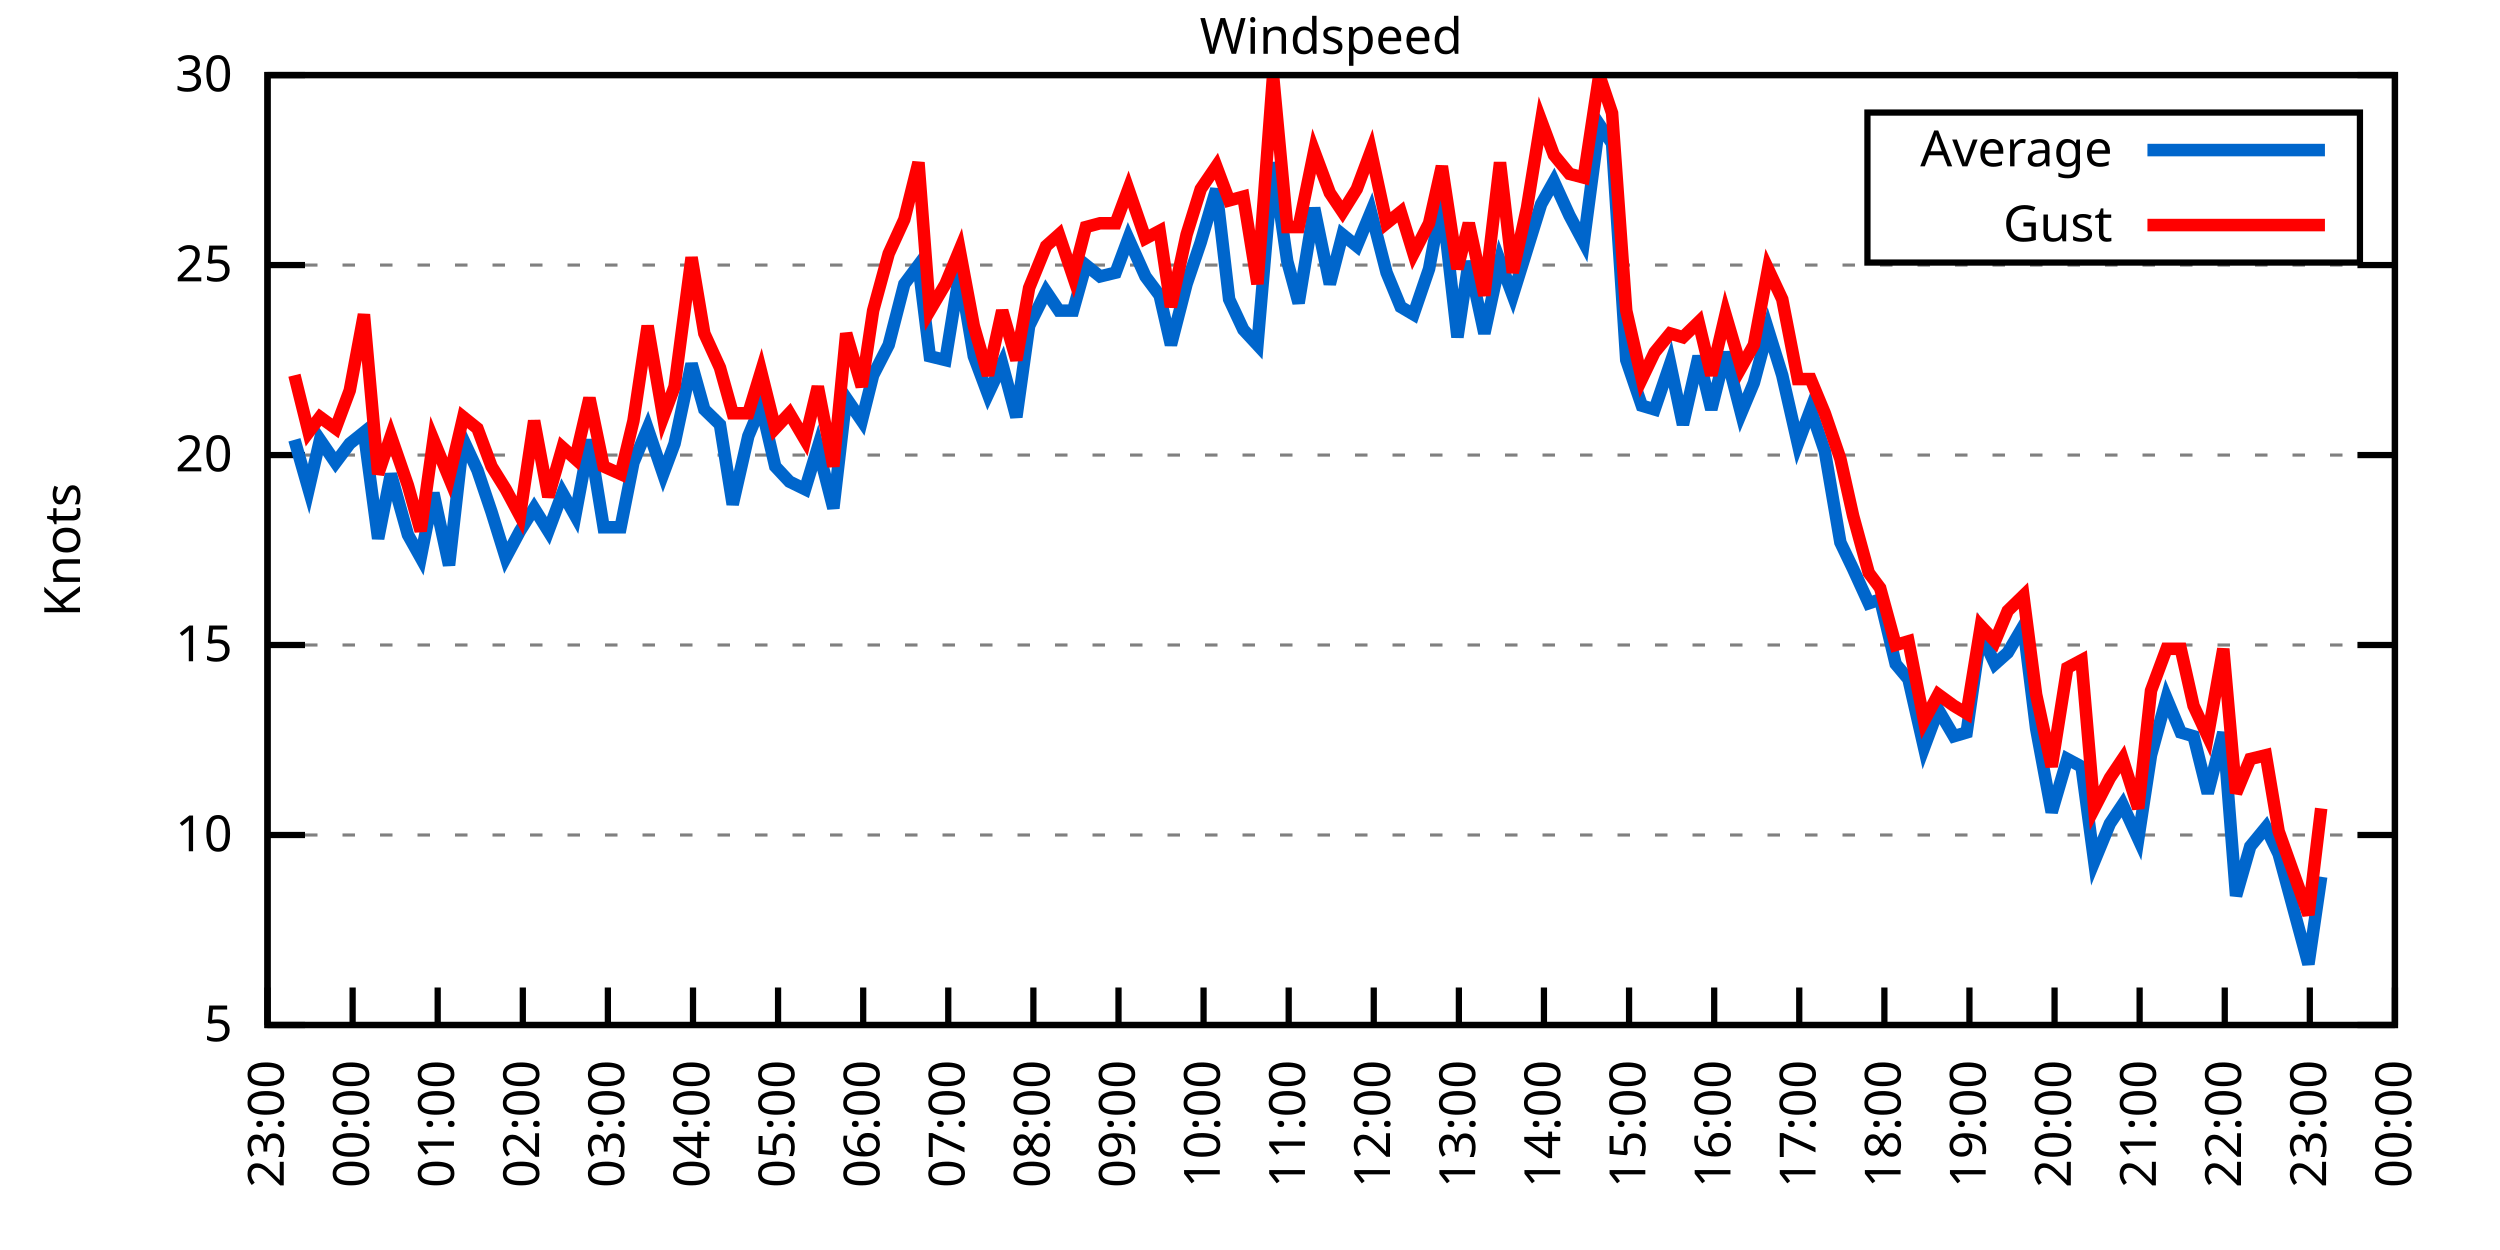
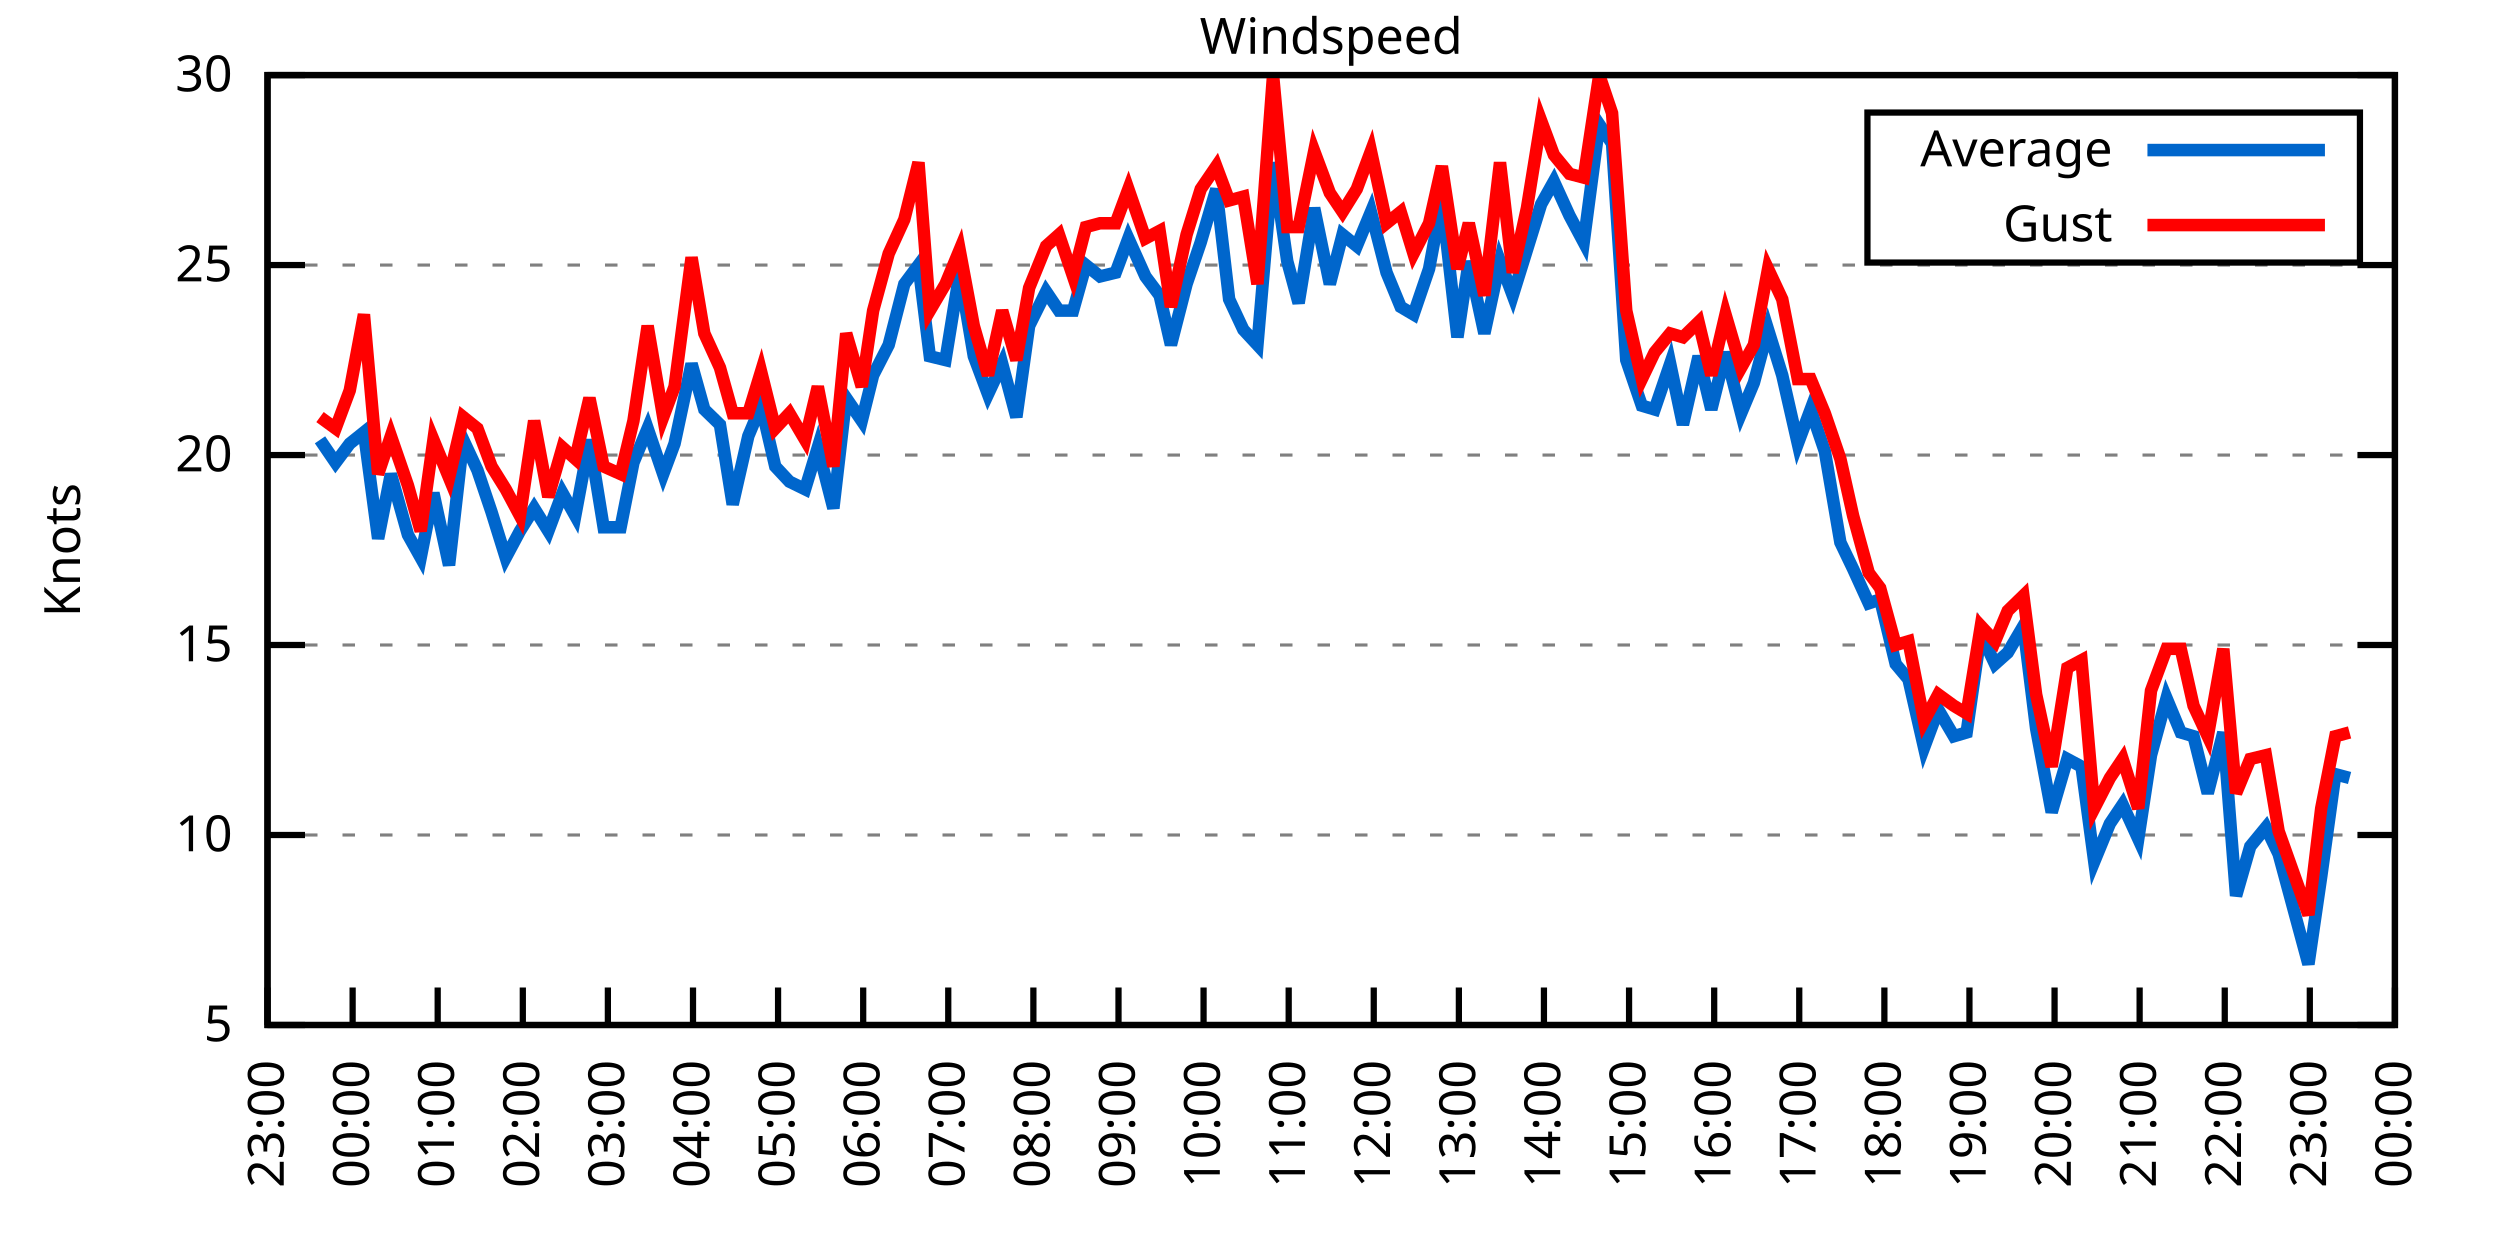
<svg xmlns="http://www.w3.org/2000/svg" xmlns:xlink="http://www.w3.org/1999/xlink" width="400" height="200" viewBox="0 0 400 200">
  <g id="gnuplot_canvas">
    <rect x="0" y="0" width="400" height="200" fill="none" />
    <defs>
      <circle id="gpDot" r="0.5" stroke-width="0.5" stroke="currentColor" />
      <path id="gpPt0" stroke-width="0.333" stroke="currentColor" d="M-1,0 h2 M0,-1 v2" />
      <path id="gpPt1" stroke-width="0.333" stroke="currentColor" d="M-1,-1 L1,1 M1,-1 L-1,1" />
      <path id="gpPt2" stroke-width="0.333" stroke="currentColor" d="M-1,0 L1,0 M0,-1 L0,1 M-1,-1 L1,1 M-1,1 L1,-1" />
      <rect id="gpPt3" stroke-width="0.333" stroke="currentColor" x="-1" y="-1" width="2" height="2" />
      <rect id="gpPt4" stroke-width="0.333" stroke="currentColor" fill="currentColor" x="-1" y="-1" width="2" height="2" />
      <circle id="gpPt5" stroke-width="0.333" stroke="currentColor" cx="0" cy="0" r="1" />
      <use xlink:href="#gpPt5" id="gpPt6" fill="currentColor" stroke="none" />
      <path id="gpPt7" stroke-width="0.333" stroke="currentColor" d="M0,-1.33 L-1.33,0.67 L1.33,0.67 z" />
      <use xlink:href="#gpPt7" id="gpPt8" fill="currentColor" stroke="none" />
      <use xlink:href="#gpPt7" id="gpPt9" stroke="currentColor" transform="rotate(180)" />
      <use xlink:href="#gpPt9" id="gpPt10" fill="currentColor" stroke="none" />
      <use xlink:href="#gpPt3" id="gpPt11" stroke="currentColor" transform="rotate(45)" />
      <use xlink:href="#gpPt11" id="gpPt12" fill="currentColor" stroke="none" />
      <path id="gpPt13" stroke-width="0.333" stroke="currentColor" d="M0,1.330 L1.265,0.411 L0.782,-1.067 L-0.782,-1.076 L-1.265,0.411 z" />
      <use xlink:href="#gpPt13" id="gpPt14" fill="currentColor" stroke="none" />
      <filter id="textbox" filterUnits="objectBoundingBox" x="0" y="0" height="1" width="1">
        <feFlood flood-color="white" flood-opacity="1" result="bgnd" />
        <feComposite in="SourceGraphic" in2="bgnd" operator="atop" />
      </filter>
      <filter id="greybox" filterUnits="objectBoundingBox" x="0" y="0" height="1" width="1">
        <feFlood flood-color="lightgrey" flood-opacity="1" result="grey" />
        <feComposite in="SourceGraphic" in2="grey" operator="atop" />
      </filter>
    </defs>
    <g fill="none" color="white" stroke="currentColor" stroke-width="1.00" stroke-linecap="butt" stroke-linejoin="miter">
</g>
    <g fill="none" color="black" stroke="currentColor" stroke-width="1.00" stroke-linecap="butt" stroke-linejoin="miter">
      <g stroke="none" shape-rendering="crispEdges">
        <polygon fill="rgb(255, 255, 255)" points="42.80,164.00 383.18,164.00 383.18,12.02 42.80,12.02 " />
      </g>
    </g>
    <g fill="none" color="black" stroke="currentColor" stroke-width="1.00" stroke-linecap="butt" stroke-linejoin="miter">
</g>
    <g fill="none" color="black" stroke="black" stroke-width="0.50" stroke-linecap="butt" stroke-linejoin="miter">
</g>
    <g fill="none" color="gray" stroke="currentColor" stroke-width="0.50" stroke-linecap="butt" stroke-linejoin="miter">
      <path stroke="gray" stroke-dasharray="2,4" class="gridline" d="M42.80,164.00 L383.19,164.00  " />
    </g>
    <g fill="none" color="gray" stroke="gray" stroke-width="1.00" stroke-linecap="butt" stroke-linejoin="miter">
</g>
    <g fill="none" color="black" stroke="currentColor" stroke-width="1.00" stroke-linecap="butt" stroke-linejoin="miter">
      <path stroke="black" d="M42.80,164.00 L48.80,164.00 M383.19,164.00 L377.19,164.00  " />
      <g transform="translate(37.20,166.60)" stroke="none" fill="black" font-family="Sans" font-size="8.00" text-anchor="end">
        <text>
          <tspan font-family="Sans"> 5</tspan>
        </text>
      </g>
    </g>
    <g fill="none" color="black" stroke="currentColor" stroke-width="1.00" stroke-linecap="butt" stroke-linejoin="miter">
</g>
    <g fill="none" color="black" stroke="black" stroke-width="0.50" stroke-linecap="butt" stroke-linejoin="miter">
</g>
    <g fill="none" color="gray" stroke="currentColor" stroke-width="0.50" stroke-linecap="butt" stroke-linejoin="miter">
      <path stroke="gray" stroke-dasharray="2,4" class="gridline" d="M42.80,133.60 L383.19,133.60  " />
    </g>
    <g fill="none" color="gray" stroke="gray" stroke-width="1.00" stroke-linecap="butt" stroke-linejoin="miter">
</g>
    <g fill="none" color="black" stroke="currentColor" stroke-width="1.00" stroke-linecap="butt" stroke-linejoin="miter">
      <path stroke="black" d="M42.80,133.60 L48.80,133.60 M383.19,133.60 L377.19,133.60  " />
      <g transform="translate(37.20,136.20)" stroke="none" fill="black" font-family="Sans" font-size="8.00" text-anchor="end">
        <text>
          <tspan font-family="Sans"> 10</tspan>
        </text>
      </g>
    </g>
    <g fill="none" color="black" stroke="currentColor" stroke-width="1.00" stroke-linecap="butt" stroke-linejoin="miter">
</g>
    <g fill="none" color="black" stroke="black" stroke-width="0.50" stroke-linecap="butt" stroke-linejoin="miter">
</g>
    <g fill="none" color="gray" stroke="currentColor" stroke-width="0.50" stroke-linecap="butt" stroke-linejoin="miter">
      <path stroke="gray" stroke-dasharray="2,4" class="gridline" d="M42.80,103.20 L383.19,103.20  " />
    </g>
    <g fill="none" color="gray" stroke="gray" stroke-width="1.00" stroke-linecap="butt" stroke-linejoin="miter">
</g>
    <g fill="none" color="black" stroke="currentColor" stroke-width="1.00" stroke-linecap="butt" stroke-linejoin="miter">
      <path stroke="black" d="M42.80,103.20 L48.80,103.20 M383.19,103.20 L377.19,103.20  " />
      <g transform="translate(37.20,105.80)" stroke="none" fill="black" font-family="Sans" font-size="8.00" text-anchor="end">
        <text>
          <tspan font-family="Sans"> 15</tspan>
        </text>
      </g>
    </g>
    <g fill="none" color="black" stroke="currentColor" stroke-width="1.00" stroke-linecap="butt" stroke-linejoin="miter">
</g>
    <g fill="none" color="black" stroke="black" stroke-width="0.50" stroke-linecap="butt" stroke-linejoin="miter">
</g>
    <g fill="none" color="gray" stroke="currentColor" stroke-width="0.50" stroke-linecap="butt" stroke-linejoin="miter">
      <path stroke="gray" stroke-dasharray="2,4" class="gridline" d="M42.80,72.81 L383.19,72.81  " />
    </g>
    <g fill="none" color="gray" stroke="gray" stroke-width="1.00" stroke-linecap="butt" stroke-linejoin="miter">
</g>
    <g fill="none" color="black" stroke="currentColor" stroke-width="1.00" stroke-linecap="butt" stroke-linejoin="miter">
      <path stroke="black" d="M42.80,72.81 L48.80,72.81 M383.19,72.81 L377.19,72.81  " />
      <g transform="translate(37.20,75.41)" stroke="none" fill="black" font-family="Sans" font-size="8.00" text-anchor="end">
        <text>
          <tspan font-family="Sans"> 20</tspan>
        </text>
      </g>
    </g>
    <g fill="none" color="black" stroke="currentColor" stroke-width="1.00" stroke-linecap="butt" stroke-linejoin="miter">
</g>
    <g fill="none" color="black" stroke="black" stroke-width="0.50" stroke-linecap="butt" stroke-linejoin="miter">
</g>
    <g fill="none" color="gray" stroke="currentColor" stroke-width="0.50" stroke-linecap="butt" stroke-linejoin="miter">
      <path stroke="gray" stroke-dasharray="2,4" class="gridline" d="M42.80,42.41 L383.19,42.41  " />
    </g>
    <g fill="none" color="gray" stroke="gray" stroke-width="1.00" stroke-linecap="butt" stroke-linejoin="miter">
</g>
    <g fill="none" color="black" stroke="currentColor" stroke-width="1.00" stroke-linecap="butt" stroke-linejoin="miter">
      <path stroke="black" d="M42.80,42.41 L48.80,42.41 M383.19,42.41 L377.19,42.41  " />
      <g transform="translate(37.20,45.01)" stroke="none" fill="black" font-family="Sans" font-size="8.00" text-anchor="end">
        <text>
          <tspan font-family="Sans"> 25</tspan>
        </text>
      </g>
    </g>
    <g fill="none" color="black" stroke="currentColor" stroke-width="1.00" stroke-linecap="butt" stroke-linejoin="miter">
</g>
    <g fill="none" color="black" stroke="black" stroke-width="0.50" stroke-linecap="butt" stroke-linejoin="miter">
</g>
    <g fill="none" color="gray" stroke="currentColor" stroke-width="0.50" stroke-linecap="butt" stroke-linejoin="miter">
      <path stroke="gray" stroke-dasharray="2,4" class="gridline" d="M42.80,12.01 L383.19,12.01  " />
    </g>
    <g fill="none" color="gray" stroke="gray" stroke-width="1.00" stroke-linecap="butt" stroke-linejoin="miter">
</g>
    <g fill="none" color="black" stroke="currentColor" stroke-width="1.00" stroke-linecap="butt" stroke-linejoin="miter">
      <path stroke="black" d="M42.80,12.01 L48.80,12.01 M383.19,12.01 L377.19,12.01  " />
      <g transform="translate(37.20,14.61)" stroke="none" fill="black" font-family="Sans" font-size="8.00" text-anchor="end">
        <text>
          <tspan font-family="Sans"> 30</tspan>
        </text>
      </g>
    </g>
    <g fill="none" color="black" stroke="currentColor" stroke-width="1.00" stroke-linecap="butt" stroke-linejoin="miter">
      <path stroke="black" d="M42.80,164.00 L42.80,158.00  " />
      <g transform="translate(45.40,169.60) rotate(270.00)" stroke="none" fill="black" font-family="Sans" font-size="8.00" text-anchor="end">
        <text>
          <tspan font-family="Sans">23:00</tspan>
        </text>
      </g>
    </g>
    <g fill="none" color="black" stroke="currentColor" stroke-width="1.00" stroke-linecap="butt" stroke-linejoin="miter">
      <path stroke="black" d="M56.42,164.00 L56.42,158.00  " />
      <g transform="translate(59.02,169.60) rotate(270.00)" stroke="none" fill="black" font-family="Sans" font-size="8.00" text-anchor="end">
        <text>
          <tspan font-family="Sans">00:00</tspan>
        </text>
      </g>
    </g>
    <g fill="none" color="black" stroke="currentColor" stroke-width="1.00" stroke-linecap="butt" stroke-linejoin="miter">
      <path stroke="black" d="M70.03,164.00 L70.03,158.00  " />
      <g transform="translate(72.63,169.60) rotate(270.00)" stroke="none" fill="black" font-family="Sans" font-size="8.00" text-anchor="end">
        <text>
          <tspan font-family="Sans">01:00</tspan>
        </text>
      </g>
    </g>
    <g fill="none" color="black" stroke="currentColor" stroke-width="1.00" stroke-linecap="butt" stroke-linejoin="miter">
      <path stroke="black" d="M83.65,164.00 L83.65,158.00  " />
      <g transform="translate(86.25,169.60) rotate(270.00)" stroke="none" fill="black" font-family="Sans" font-size="8.00" text-anchor="end">
        <text>
          <tspan font-family="Sans">02:00</tspan>
        </text>
      </g>
    </g>
    <g fill="none" color="black" stroke="currentColor" stroke-width="1.00" stroke-linecap="butt" stroke-linejoin="miter">
      <path stroke="black" d="M97.26,164.00 L97.26,158.00  " />
      <g transform="translate(99.86,169.60) rotate(270.00)" stroke="none" fill="black" font-family="Sans" font-size="8.00" text-anchor="end">
        <text>
          <tspan font-family="Sans">03:00</tspan>
        </text>
      </g>
    </g>
    <g fill="none" color="black" stroke="currentColor" stroke-width="1.00" stroke-linecap="butt" stroke-linejoin="miter">
      <path stroke="black" d="M110.88,164.00 L110.88,158.00  " />
      <g transform="translate(113.48,169.60) rotate(270.00)" stroke="none" fill="black" font-family="Sans" font-size="8.00" text-anchor="end">
        <text>
          <tspan font-family="Sans">04:00</tspan>
        </text>
      </g>
    </g>
    <g fill="none" color="black" stroke="currentColor" stroke-width="1.00" stroke-linecap="butt" stroke-linejoin="miter">
      <path stroke="black" d="M124.49,164.00 L124.49,158.00  " />
      <g transform="translate(127.09,169.60) rotate(270.00)" stroke="none" fill="black" font-family="Sans" font-size="8.00" text-anchor="end">
        <text>
          <tspan font-family="Sans">05:00</tspan>
        </text>
      </g>
    </g>
    <g fill="none" color="black" stroke="currentColor" stroke-width="1.00" stroke-linecap="butt" stroke-linejoin="miter">
      <path stroke="black" d="M138.11,164.00 L138.11,158.00  " />
      <g transform="translate(140.71,169.60) rotate(270.00)" stroke="none" fill="black" font-family="Sans" font-size="8.00" text-anchor="end">
        <text>
          <tspan font-family="Sans">06:00</tspan>
        </text>
      </g>
    </g>
    <g fill="none" color="black" stroke="currentColor" stroke-width="1.00" stroke-linecap="butt" stroke-linejoin="miter">
      <path stroke="black" d="M151.72,164.00 L151.72,158.00  " />
      <g transform="translate(154.32,169.60) rotate(270.00)" stroke="none" fill="black" font-family="Sans" font-size="8.00" text-anchor="end">
        <text>
          <tspan font-family="Sans">07:00</tspan>
        </text>
      </g>
    </g>
    <g fill="none" color="black" stroke="currentColor" stroke-width="1.00" stroke-linecap="butt" stroke-linejoin="miter">
      <path stroke="black" d="M165.34,164.00 L165.34,158.00  " />
      <g transform="translate(167.94,169.60) rotate(270.00)" stroke="none" fill="black" font-family="Sans" font-size="8.00" text-anchor="end">
        <text>
          <tspan font-family="Sans">08:00</tspan>
        </text>
      </g>
    </g>
    <g fill="none" color="black" stroke="currentColor" stroke-width="1.00" stroke-linecap="butt" stroke-linejoin="miter">
      <path stroke="black" d="M178.96,164.00 L178.96,158.00  " />
      <g transform="translate(181.56,169.60) rotate(270.00)" stroke="none" fill="black" font-family="Sans" font-size="8.00" text-anchor="end">
        <text>
          <tspan font-family="Sans">09:00</tspan>
        </text>
      </g>
    </g>
    <g fill="none" color="black" stroke="currentColor" stroke-width="1.00" stroke-linecap="butt" stroke-linejoin="miter">
      <path stroke="black" d="M192.57,164.00 L192.57,158.00  " />
      <g transform="translate(195.17,169.60) rotate(270.00)" stroke="none" fill="black" font-family="Sans" font-size="8.00" text-anchor="end">
        <text>
          <tspan font-family="Sans">10:00</tspan>
        </text>
      </g>
    </g>
    <g fill="none" color="black" stroke="currentColor" stroke-width="1.00" stroke-linecap="butt" stroke-linejoin="miter">
      <path stroke="black" d="M206.19,164.00 L206.19,158.00  " />
      <g transform="translate(208.79,169.60) rotate(270.00)" stroke="none" fill="black" font-family="Sans" font-size="8.00" text-anchor="end">
        <text>
          <tspan font-family="Sans">11:00</tspan>
        </text>
      </g>
    </g>
    <g fill="none" color="black" stroke="currentColor" stroke-width="1.00" stroke-linecap="butt" stroke-linejoin="miter">
      <path stroke="black" d="M219.80,164.00 L219.80,158.00  " />
      <g transform="translate(222.40,169.60) rotate(270.00)" stroke="none" fill="black" font-family="Sans" font-size="8.00" text-anchor="end">
        <text>
          <tspan font-family="Sans">12:00</tspan>
        </text>
      </g>
    </g>
    <g fill="none" color="black" stroke="currentColor" stroke-width="1.00" stroke-linecap="butt" stroke-linejoin="miter">
      <path stroke="black" d="M233.42,164.00 L233.42,158.00  " />
      <g transform="translate(236.02,169.60) rotate(270.00)" stroke="none" fill="black" font-family="Sans" font-size="8.00" text-anchor="end">
        <text>
          <tspan font-family="Sans">13:00</tspan>
        </text>
      </g>
    </g>
    <g fill="none" color="black" stroke="currentColor" stroke-width="1.00" stroke-linecap="butt" stroke-linejoin="miter">
      <path stroke="black" d="M247.03,164.00 L247.03,158.00  " />
      <g transform="translate(249.63,169.60) rotate(270.00)" stroke="none" fill="black" font-family="Sans" font-size="8.00" text-anchor="end">
        <text>
          <tspan font-family="Sans">14:00</tspan>
        </text>
      </g>
    </g>
    <g fill="none" color="black" stroke="currentColor" stroke-width="1.00" stroke-linecap="butt" stroke-linejoin="miter">
      <path stroke="black" d="M260.65,164.00 L260.65,158.00  " />
      <g transform="translate(263.25,169.60) rotate(270.00)" stroke="none" fill="black" font-family="Sans" font-size="8.00" text-anchor="end">
        <text>
          <tspan font-family="Sans">15:00</tspan>
        </text>
      </g>
    </g>
    <g fill="none" color="black" stroke="currentColor" stroke-width="1.00" stroke-linecap="butt" stroke-linejoin="miter">
      <path stroke="black" d="M274.27,164.00 L274.27,158.00  " />
      <g transform="translate(276.87,169.60) rotate(270.00)" stroke="none" fill="black" font-family="Sans" font-size="8.00" text-anchor="end">
        <text>
          <tspan font-family="Sans">16:00</tspan>
        </text>
      </g>
    </g>
    <g fill="none" color="black" stroke="currentColor" stroke-width="1.00" stroke-linecap="butt" stroke-linejoin="miter">
      <path stroke="black" d="M287.88,164.00 L287.88,158.00  " />
      <g transform="translate(290.48,169.60) rotate(270.00)" stroke="none" fill="black" font-family="Sans" font-size="8.00" text-anchor="end">
        <text>
          <tspan font-family="Sans">17:00</tspan>
        </text>
      </g>
    </g>
    <g fill="none" color="black" stroke="currentColor" stroke-width="1.00" stroke-linecap="butt" stroke-linejoin="miter">
      <path stroke="black" d="M301.50,164.00 L301.50,158.00  " />
      <g transform="translate(304.10,169.60) rotate(270.00)" stroke="none" fill="black" font-family="Sans" font-size="8.00" text-anchor="end">
        <text>
          <tspan font-family="Sans">18:00</tspan>
        </text>
      </g>
    </g>
    <g fill="none" color="black" stroke="currentColor" stroke-width="1.00" stroke-linecap="butt" stroke-linejoin="miter">
      <path stroke="black" d="M315.11,164.00 L315.11,158.00  " />
      <g transform="translate(317.71,169.60) rotate(270.00)" stroke="none" fill="black" font-family="Sans" font-size="8.00" text-anchor="end">
        <text>
          <tspan font-family="Sans">19:00</tspan>
        </text>
      </g>
    </g>
    <g fill="none" color="black" stroke="currentColor" stroke-width="1.00" stroke-linecap="butt" stroke-linejoin="miter">
      <path stroke="black" d="M328.73,164.00 L328.73,158.00  " />
      <g transform="translate(331.33,169.60) rotate(270.00)" stroke="none" fill="black" font-family="Sans" font-size="8.00" text-anchor="end">
        <text>
          <tspan font-family="Sans">20:00</tspan>
        </text>
      </g>
    </g>
    <g fill="none" color="black" stroke="currentColor" stroke-width="1.00" stroke-linecap="butt" stroke-linejoin="miter">
      <path stroke="black" d="M342.34,164.00 L342.34,158.00  " />
      <g transform="translate(344.94,169.60) rotate(270.00)" stroke="none" fill="black" font-family="Sans" font-size="8.00" text-anchor="end">
        <text>
          <tspan font-family="Sans">21:00</tspan>
        </text>
      </g>
    </g>
    <g fill="none" color="black" stroke="currentColor" stroke-width="1.00" stroke-linecap="butt" stroke-linejoin="miter">
      <path stroke="black" d="M355.96,164.00 L355.96,158.00  " />
      <g transform="translate(358.56,169.60) rotate(270.00)" stroke="none" fill="black" font-family="Sans" font-size="8.00" text-anchor="end">
        <text>
          <tspan font-family="Sans">22:00</tspan>
        </text>
      </g>
    </g>
    <g fill="none" color="black" stroke="currentColor" stroke-width="1.00" stroke-linecap="butt" stroke-linejoin="miter">
      <path stroke="black" d="M369.57,164.00 L369.57,158.00  " />
      <g transform="translate(372.17,169.60) rotate(270.00)" stroke="none" fill="black" font-family="Sans" font-size="8.00" text-anchor="end">
        <text>
          <tspan font-family="Sans">23:00</tspan>
        </text>
      </g>
    </g>
    <g fill="none" color="black" stroke="currentColor" stroke-width="1.00" stroke-linecap="butt" stroke-linejoin="miter">
      <path stroke="black" d="M383.19,164.00 L383.19,158.00  " />
      <g transform="translate(385.79,169.60) rotate(270.00)" stroke="none" fill="black" font-family="Sans" font-size="8.00" text-anchor="end">
        <text>
          <tspan font-family="Sans">00:00</tspan>
        </text>
      </g>
    </g>
    <g fill="none" color="black" stroke="currentColor" stroke-width="1.00" stroke-linecap="butt" stroke-linejoin="miter">
</g>
    <g fill="none" color="black" stroke="currentColor" stroke-width="1.00" stroke-linecap="butt" stroke-linejoin="miter">
      <path stroke="black" d="M42.80,12.01 L42.80,164.00 L383.19,164.00 L383.19,12.01 L42.80,12.01 Z  " />
    </g>
    <g fill="none" color="black" stroke="currentColor" stroke-width="1.00" stroke-linecap="butt" stroke-linejoin="miter">
</g>
    <g fill="none" color="black" stroke="currentColor" stroke-width="1.00" stroke-linecap="butt" stroke-linejoin="miter">
      <path stroke="black" d="M298.79,42.01 L298.79,18.01 L377.59,18.01 L377.59,42.01 L298.79,42.01 Z  " />
    </g>
    <g id="Windspeed_plot_1">
      <g fill="none" color="white" stroke="black" stroke-width="2.00" stroke-linecap="butt" stroke-linejoin="miter">
</g>
      <g fill="none" color="black" stroke="currentColor" stroke-width="2.00" stroke-linecap="butt" stroke-linejoin="miter">
        <g transform="translate(337.99,26.61)" stroke="none" fill="black" font-family="Sans" font-size="8.00" text-anchor="end">
          <text>
            <tspan font-family="Sans">Average</tspan>
          </text>
        </g>
      </g>
      <g fill="none" color="black" stroke="currentColor" stroke-width="2.00" stroke-linecap="butt" stroke-linejoin="miter">
-         <path stroke="rgb(  0, 102, 204)" d="M343.59,24.01 L371.99,24.01 M47.11,70.37 L49.38,78.28 L51.20,70.37 L53.69,74.02 L55.96,70.98 L58.23,69.16   L60.50,86.18 L62.54,75.85 L65.27,85.57 L67.31,89.22 L69.35,78.89 L71.85,90.44 L74.12,70.37 L76.39,75.24   L78.65,81.93 L80.92,89.22 L83.19,84.97 L85.46,81.32 L87.73,84.97 L90.00,78.89 L92.04,82.53 L94.31,70.37   L96.58,84.36 L99.30,84.36 L101.35,74.02 L103.62,68.55 L106.11,75.85 L107.93,70.98 L110.65,58.21 L112.69,65.51   L115.19,67.94 L117.23,80.71 L119.73,69.77 L121.77,64.90 L124.04,74.63 L126.31,77.06 L128.81,78.28 L130.85,71.59   L133.34,81.32 L135.39,63.69 L137.88,67.33 L139.70,60.04 L142.19,55.18 L144.69,45.45 L146.96,42.41 L148.77,57.00   L151.27,57.61 L153.54,43.62 L155.81,57.00 L158.08,63.08 L160.35,58.21 L162.62,66.73 L164.66,52.14 L167.38,46.66   L169.43,49.70 L171.69,49.70 L173.74,42.41 L176.01,44.23 L178.50,43.62 L180.54,38.15 L183.27,44.23 L185.54,47.27   L187.35,55.18 L189.85,45.45 L192.12,38.76 L194.61,30.25 L196.66,47.88 L198.93,52.74 L201.19,55.18 L203.69,25.99   L205.96,41.80 L207.78,48.49 L210.27,33.29 L212.77,45.45 L214.81,37.54 L217.08,39.37 L219.35,33.90 L221.85,43.62   L224.11,49.10 L226.16,50.31 L228.65,43.02 L230.70,32.07 L233.19,53.96 L235.01,41.80 L237.50,53.35 L240.00,41.80   L242.04,47.27 L244.31,39.98 L246.58,32.68 L248.62,29.03 L251.12,34.50 L253.39,38.76 L255.88,19.91 L257.93,22.95   L260.20,57.61 L262.69,64.90 L264.73,65.51 L267.23,58.21 L269.27,67.94 L271.77,57.00 L273.81,65.51 L276.08,56.39   L278.58,66.12 L280.62,61.25 L282.89,52.74 L285.16,60.04 L287.65,70.98 L289.70,65.51 L291.97,72.20 L294.46,86.79   L296.50,91.04 L299.00,96.52 L300.82,95.91 L303.31,106.24 L305.35,108.68 L307.85,119.62 L310.12,113.54 L312.62,117.80   L314.66,117.19 L316.93,101.38 L319.20,106.24 L321.24,104.42 L323.74,100.16 L325.78,116.58 L328.27,129.95 L330.77,121.44   L333.04,122.66 L335.08,137.86 L337.58,131.78 L339.62,128.74 L342.12,134.21 L344.16,120.83 L346.65,111.72 L348.92,117.19   L350.97,117.80 L353.24,126.91 L355.73,117.19 L357.77,143.33 L360.04,135.43 L362.54,132.39 L364.58,136.64 L369.35,154.27   L371.39,140.29  " />
+         <path stroke="rgb(  0, 102, 204)" d="M343.59,24.01 L371.99,24.01 M51.20,70.37 L53.69,74.02 L55.96,70.98 L58.23,69.16 L60.50,86.18 L62.54,75.85   L65.27,85.57 L67.31,89.22 L69.35,78.89 L71.85,90.44 L74.12,70.37 L76.39,75.24 L78.65,81.93 L80.92,89.22   L83.19,84.97 L85.46,81.32 L87.73,84.97 L90.00,78.89 L92.04,82.53 L94.31,70.37 L96.58,84.36 L99.30,84.36   L101.35,74.02 L103.62,68.55 L106.11,75.85 L107.93,70.98 L110.65,58.21 L112.69,65.51 L115.19,67.94 L117.23,80.71   L119.73,69.77 L121.77,64.90 L124.04,74.63 L126.31,77.06 L128.81,78.28 L130.85,71.59 L133.34,81.32 L135.39,63.69   L137.88,67.33 L139.70,60.04 L142.19,55.18 L144.69,45.45 L146.96,42.41 L148.77,57.00 L151.27,57.61 L153.54,43.62   L155.81,57.00 L158.08,63.08 L160.35,58.21 L162.62,66.73 L164.66,52.14 L167.38,46.66 L169.43,49.70 L171.69,49.70   L173.74,42.41 L176.01,44.23 L178.50,43.62 L180.54,38.15 L183.27,44.23 L185.54,47.27 L187.35,55.18 L189.85,45.45   L192.12,38.76 L194.61,30.25 L196.66,47.88 L198.93,52.74 L201.19,55.18 L203.69,25.99 L205.96,41.80 L207.78,48.49   L210.27,33.29 L212.77,45.45 L214.81,37.54 L217.08,39.37 L219.35,33.90 L221.85,43.62 L224.11,49.10 L226.16,50.31   L228.65,43.02 L230.70,32.07 L233.19,53.96 L235.01,41.80 L237.50,53.35 L240.00,41.80 L242.04,47.27 L244.31,39.98   L246.58,32.68 L248.62,29.03 L251.12,34.50 L253.39,38.76 L255.88,19.91 L257.93,22.95 L260.20,57.61 L262.69,64.90   L264.73,65.51 L267.23,58.21 L269.27,67.94 L271.77,57.00 L273.81,65.51 L276.08,56.39 L278.58,66.12 L280.62,61.25   L282.89,52.74 L285.16,60.04 L287.65,70.98 L289.70,65.51 L291.97,72.20 L294.46,86.79 L296.50,91.04 L299.00,96.52   L300.82,95.91 L303.31,106.24 L305.35,108.68 L307.85,119.62 L310.12,113.54 L312.62,117.80 L314.66,117.19 L316.93,101.38   L319.20,106.24 L321.24,104.42 L323.74,100.16 L325.78,116.58 L328.27,129.95 L330.77,121.44 L333.04,122.66 L335.08,137.86   L337.58,131.78 L339.62,128.74 L342.12,134.21 L344.16,120.83 L346.65,111.72 L348.92,117.19 L350.97,117.80 L353.24,126.91   L355.73,117.19 L357.77,143.33 L360.04,135.43 L362.54,132.39 L364.58,136.64 L369.35,154.27 L371.39,140.29 L373.66,123.87   L375.93,124.48  " />
      </g>
    </g>
    <g id="Windspeed_plot_2">
      <g fill="none" color="black" stroke="currentColor" stroke-width="2.00" stroke-linecap="butt" stroke-linejoin="miter">
        <g transform="translate(337.99,38.61)" stroke="none" fill="black" font-family="Sans" font-size="8.00" text-anchor="end">
          <text>
            <tspan font-family="Sans">Gust</tspan>
          </text>
        </g>
      </g>
      <g fill="none" color="black" stroke="currentColor" stroke-width="2.00" stroke-linecap="butt" stroke-linejoin="miter">
-         <path stroke="rgb(255,   0,   0)" d="M343.59,36.01 L371.99,36.01 M47.11,60.04 L49.38,69.16 L51.20,66.73 L53.69,68.55 L55.96,62.47 L58.23,50.31   L60.50,75.85 L62.54,69.77 L65.27,77.67 L67.31,84.97 L69.35,70.37 L71.85,76.45 L74.12,66.73 L76.39,68.55   L78.65,74.63 L80.92,78.28 L83.19,82.53 L85.46,67.33 L87.73,79.49 L90.00,71.59 L92.04,73.41 L94.31,63.69   L96.58,74.63 L99.30,75.85 L101.35,67.33 L103.62,52.14 L106.11,66.73 L107.93,61.86 L110.65,41.19 L112.69,53.35   L115.19,58.82 L117.23,66.12 L119.73,66.12 L121.77,59.43 L124.04,68.55 L126.31,66.12 L128.81,70.37 L130.85,61.86   L133.34,74.63 L135.39,53.35 L137.88,61.86 L139.70,49.70 L142.19,40.58 L144.69,35.11 L146.96,25.99 L148.77,49.70   L151.27,45.45 L153.54,39.98 L155.81,52.14 L158.08,60.04 L160.35,49.70 L162.62,57.61 L164.66,46.06 L167.38,39.37   L169.43,37.54 L171.69,44.23 L173.74,36.33 L176.01,35.72 L178.50,35.72 L180.54,30.25 L183.27,38.15 L185.54,36.94   L187.35,49.10 L189.85,37.54 L192.12,30.25 L194.61,26.60 L196.66,32.07 L198.93,31.46 L201.19,45.45 L203.69,12.01   L205.96,36.33 L207.78,36.33 L210.27,24.17 L212.77,30.86 L214.81,33.90 L217.08,30.25 L219.35,24.17 L221.85,35.72   L224.11,33.90 L226.16,40.58 L228.65,35.72 L230.70,26.60 L233.19,43.02 L235.01,35.72 L237.50,47.27 L240.00,25.99   L242.04,43.62 L244.31,33.29 L246.58,19.31 L248.62,24.78 L251.12,27.82 L253.39,28.42 L255.88,12.01 L257.93,18.09   L260.20,49.70 L262.69,60.65 L264.73,56.39 L267.23,53.35 L269.27,53.96 L271.77,51.53 L273.81,60.04 L276.08,50.31   L278.58,58.82 L280.62,55.18 L282.89,43.02 L285.16,47.88 L287.65,60.65 L289.70,60.65 L291.97,66.12 L294.46,73.41   L296.50,82.53 L299.00,91.65 L300.82,94.08 L303.31,103.20 L305.35,102.60 L307.85,115.36 L310.12,111.11 L312.62,112.93   L314.66,114.15 L316.93,100.16 L319.20,102.60 L321.24,97.73 L323.74,95.30 L325.78,111.11 L328.27,122.66 L330.77,106.85   L333.04,105.64 L335.08,129.35 L337.58,124.48 L339.62,121.44 L342.12,129.35 L344.16,110.50 L346.65,103.81 L348.92,103.81   L350.97,112.93 L353.24,117.80 L355.73,103.81 L357.77,126.91 L360.04,121.44 L362.54,120.83 L364.58,132.99 L369.35,146.37   L371.39,129.35  " />
+         <path stroke="rgb(255,   0,   0)" d="M343.59,36.01 L371.99,36.01 M51.20,66.73 L53.69,68.55 L55.96,62.47 L58.23,50.31 L60.50,75.85 L62.54,69.77   L65.27,77.67 L67.31,84.97 L69.35,70.37 L71.85,76.45 L74.12,66.73 L76.39,68.55 L78.65,74.63 L80.92,78.28   L83.19,82.53 L85.46,67.33 L87.73,79.49 L90.00,71.59 L92.04,73.41 L94.31,63.69 L96.58,74.63 L99.30,75.85   L101.35,67.33 L103.62,52.14 L106.11,66.73 L107.93,61.86 L110.65,41.19 L112.69,53.35 L115.19,58.82 L117.23,66.12   L119.73,66.12 L121.77,59.43 L124.04,68.55 L126.31,66.12 L128.81,70.37 L130.85,61.86 L133.34,74.63 L135.39,53.35   L137.88,61.86 L139.70,49.70 L142.19,40.58 L144.69,35.11 L146.96,25.99 L148.77,49.70 L151.27,45.45 L153.54,39.98   L155.81,52.14 L158.08,60.04 L160.35,49.70 L162.62,57.61 L164.66,46.06 L167.38,39.37 L169.43,37.54 L171.69,44.23   L173.74,36.33 L176.01,35.72 L178.50,35.72 L180.54,30.25 L183.27,38.15 L185.54,36.94 L187.35,49.10 L189.85,37.54   L192.12,30.25 L194.61,26.60 L196.66,32.07 L198.93,31.46 L201.19,45.45 L203.69,12.01 L205.96,36.33 L207.78,36.33   L210.27,24.17 L212.77,30.86 L214.81,33.90 L217.08,30.25 L219.35,24.17 L221.85,35.72 L224.11,33.90 L226.16,40.58   L228.65,35.72 L230.70,26.60 L233.19,43.02 L235.01,35.72 L237.50,47.27 L240.00,25.99 L242.04,43.62 L244.31,33.29   L246.58,19.31 L248.62,24.78 L251.12,27.82 L253.39,28.42 L255.88,12.01 L257.93,18.09 L260.20,49.70 L262.69,60.65   L264.73,56.39 L267.23,53.35 L269.27,53.96 L271.77,51.53 L273.81,60.04 L276.08,50.31 L278.58,58.82 L280.62,55.18   L282.89,43.02 L285.16,47.88 L287.65,60.65 L289.70,60.65 L291.97,66.12 L294.46,73.41 L296.50,82.53 L299.00,91.65   L300.82,94.08 L303.31,103.20 L305.35,102.60 L307.85,115.36 L310.12,111.11 L312.62,112.93 L314.66,114.15 L316.93,100.16   L319.20,102.60 L321.24,97.73 L323.74,95.30 L325.78,111.11 L328.27,122.66 L330.77,106.85 L333.04,105.64 L335.08,129.35   L337.58,124.48 L339.62,121.44 L342.12,129.35 L344.16,110.50 L346.65,103.81 L348.92,103.81 L350.97,112.93 L353.24,117.80   L355.73,103.81 L357.77,126.91 L360.04,121.44 L362.54,120.83 L364.58,132.99 L369.35,146.37 L371.39,129.35 L373.66,117.80   L375.93,117.19  " />
      </g>
    </g>
    <g fill="none" color="black" stroke="currentColor" stroke-width="2.00" stroke-linecap="butt" stroke-linejoin="miter">
</g>
    <g fill="none" color="black" stroke="black" stroke-width="1.00" stroke-linecap="butt" stroke-linejoin="miter">
</g>
    <g fill="none" color="black" stroke="currentColor" stroke-width="1.00" stroke-linecap="butt" stroke-linejoin="miter">
      <path stroke="black" d="M42.80,12.01 L42.80,164.00 L383.19,164.00 L383.19,12.01 L42.80,12.01 Z  " />
      <g transform="translate(12.80,88.01) rotate(270.00)" stroke="none" fill="black" font-family="Sans" font-size="8.00" text-anchor="middle">
        <text>
          <tspan font-family="Sans">Knots</tspan>
        </text>
      </g>
    </g>
    <g fill="none" color="black" stroke="currentColor" stroke-width="1.00" stroke-linecap="butt" stroke-linejoin="miter">
</g>
    <g fill="none" color="black" stroke="currentColor" stroke-width="1.00" stroke-linecap="butt" stroke-linejoin="miter">
      <g transform="translate(212.99,8.61)" stroke="none" fill="black" font-family="Sans" font-size="8.00" text-anchor="middle">
        <text>
          <tspan font-family="Sans">Windspeed</tspan>
        </text>
      </g>
    </g>
    <g fill="none" color="black" stroke="currentColor" stroke-width="1.00" stroke-linecap="butt" stroke-linejoin="miter">
</g>
  </g>
</svg>
